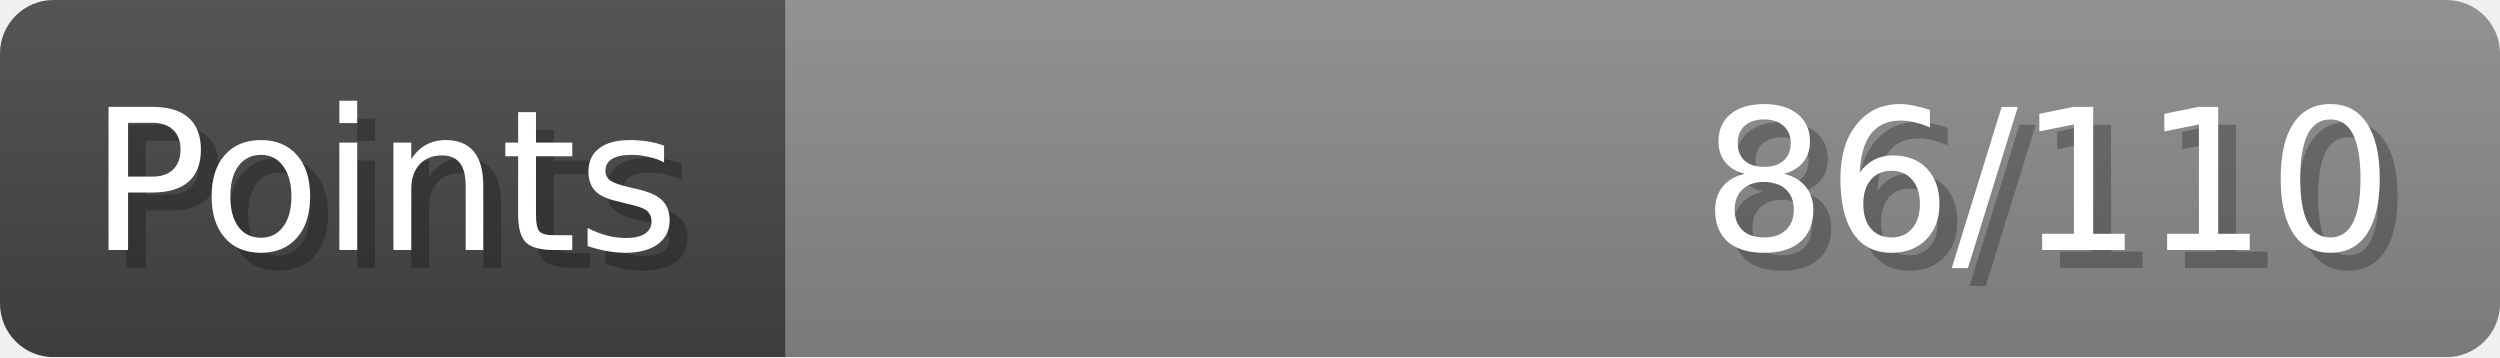
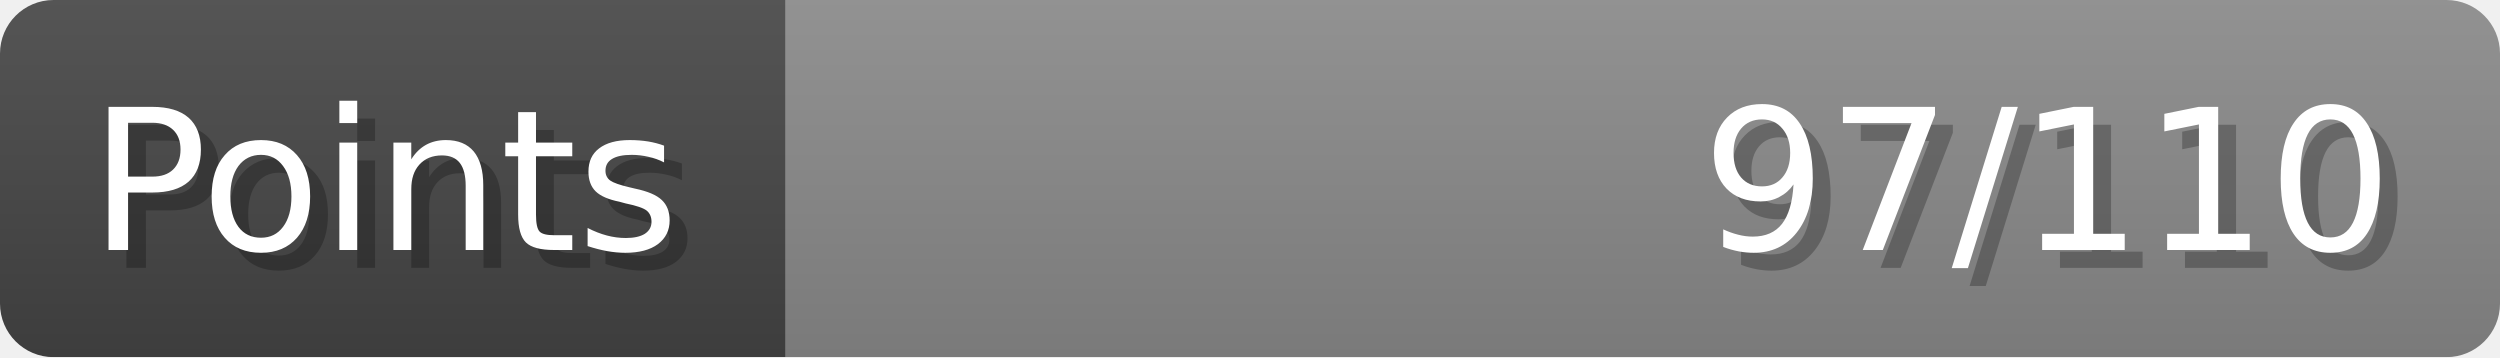
- <svg xmlns="http://www.w3.org/2000/svg" width="140px" height="20px" role="img" aria-label="Points: 86/110">
+ <svg xmlns="http://www.w3.org/2000/svg" width="140px" height="20px" role="img" aria-label="Points: 97/110">
  <linearGradient id="a" x2="0" y2="100%">
    <stop offset="0" stop-opacity=".1" stop-color="#EEE" />
    <stop offset="1" stop-opacity=".1" />
  </linearGradient>
  <mask id="m">
    <rect width="100%" height="100%" rx="3" fill="#FFF" />
  </mask>
  <g mask="url(#m)">
    <rect x="0" y="0" width="44" height="20" fill="#444" />
    <svg x="44" y="0" width="96" height="20">
      <rect width="100%" height="100%" fill="#888888" />
      <rect width="0%" height="100%" fill="#33CC11" transform="">
-         <animate attributeName="width" begin="0.5s" dur="600ms" from="0%" to="78%" repeatCount="1" fill="freeze" calcMode="spline" keyTimes="0; 1" keySplines="0.3, 0.61, 0.355, 1" />
+         <animate attributeName="width" begin="0.5s" dur="600ms" from="0%" to="88%" repeatCount="1" fill="freeze" calcMode="spline" keyTimes="0; 1" keySplines="0.3, 0.61, 0.355, 1" />
      </rect>
    </svg>
    <rect width="140" height="20" fill="url(#a)" />
  </g>
  <g aria-hidden="true" font-size="11" font-family="Verdana, DejaVu Sans, sans-serif" fill="#FFFFFF">
    <text x="6" y="15" fill="#000" opacity="0.25">Points</text>
    <text x="5" y="14">Points</text>
-     <text x="135" y="15" fill="#000" opacity="0.25" text-anchor="end">86/110</text>
-     <text x="134" y="14" text-anchor="end">86/110</text>
+     <text x="135" y="15" fill="#000" opacity="0.25" text-anchor="end">97/110</text>
+     <text x="134" y="14" text-anchor="end">97/110</text>
  </g>
</svg>
